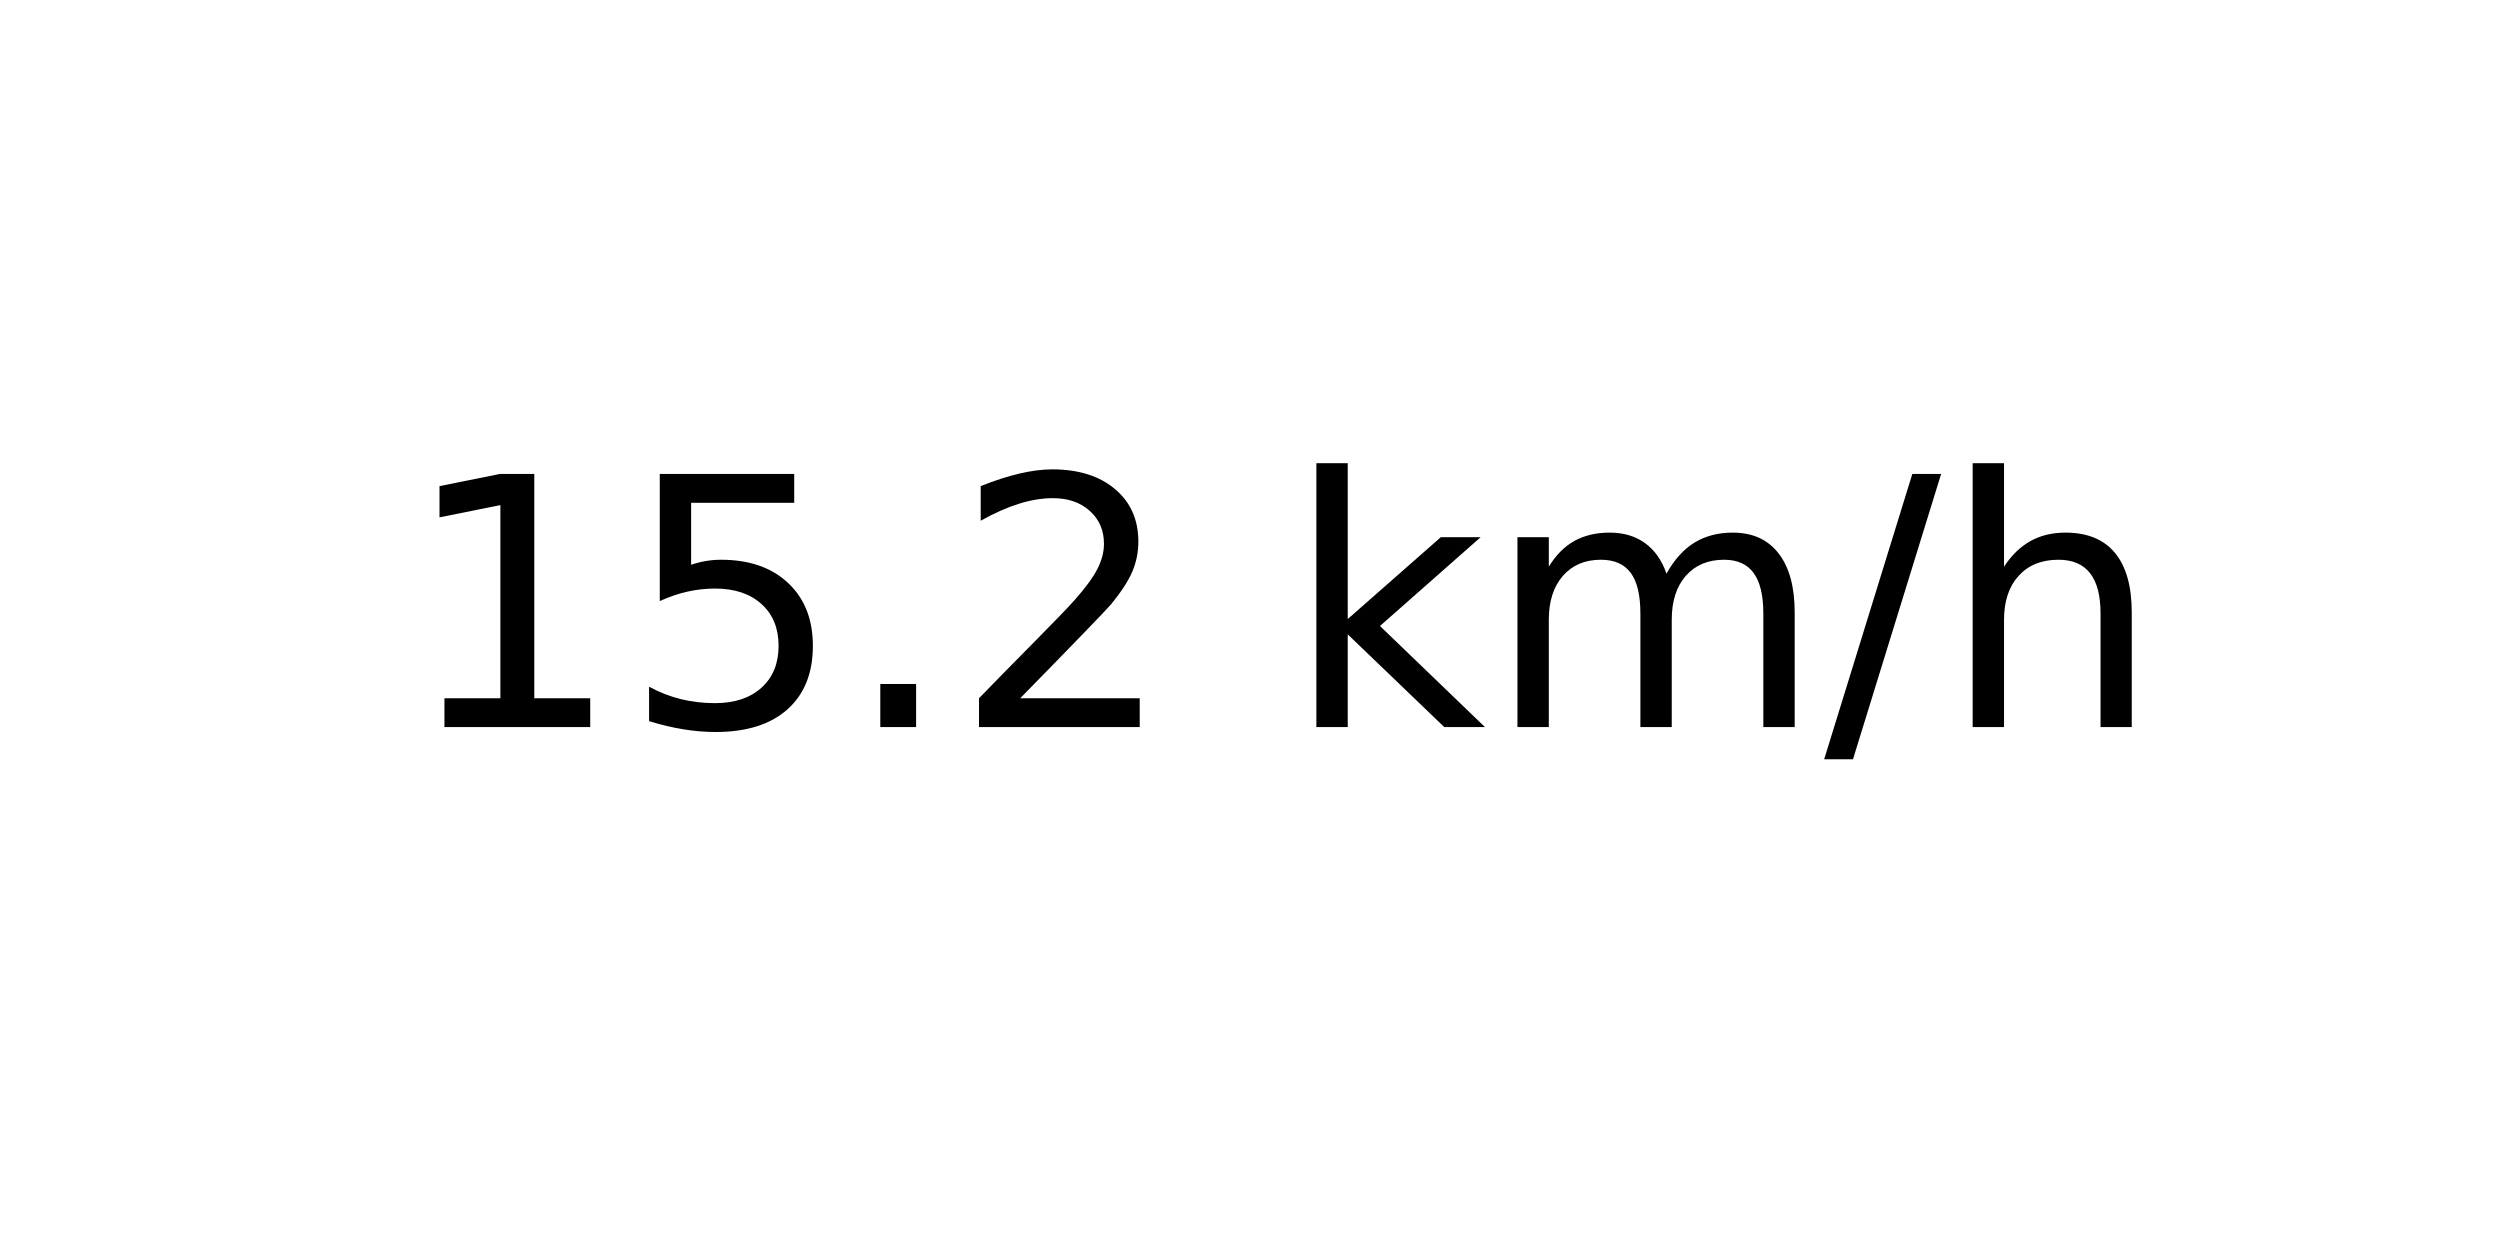
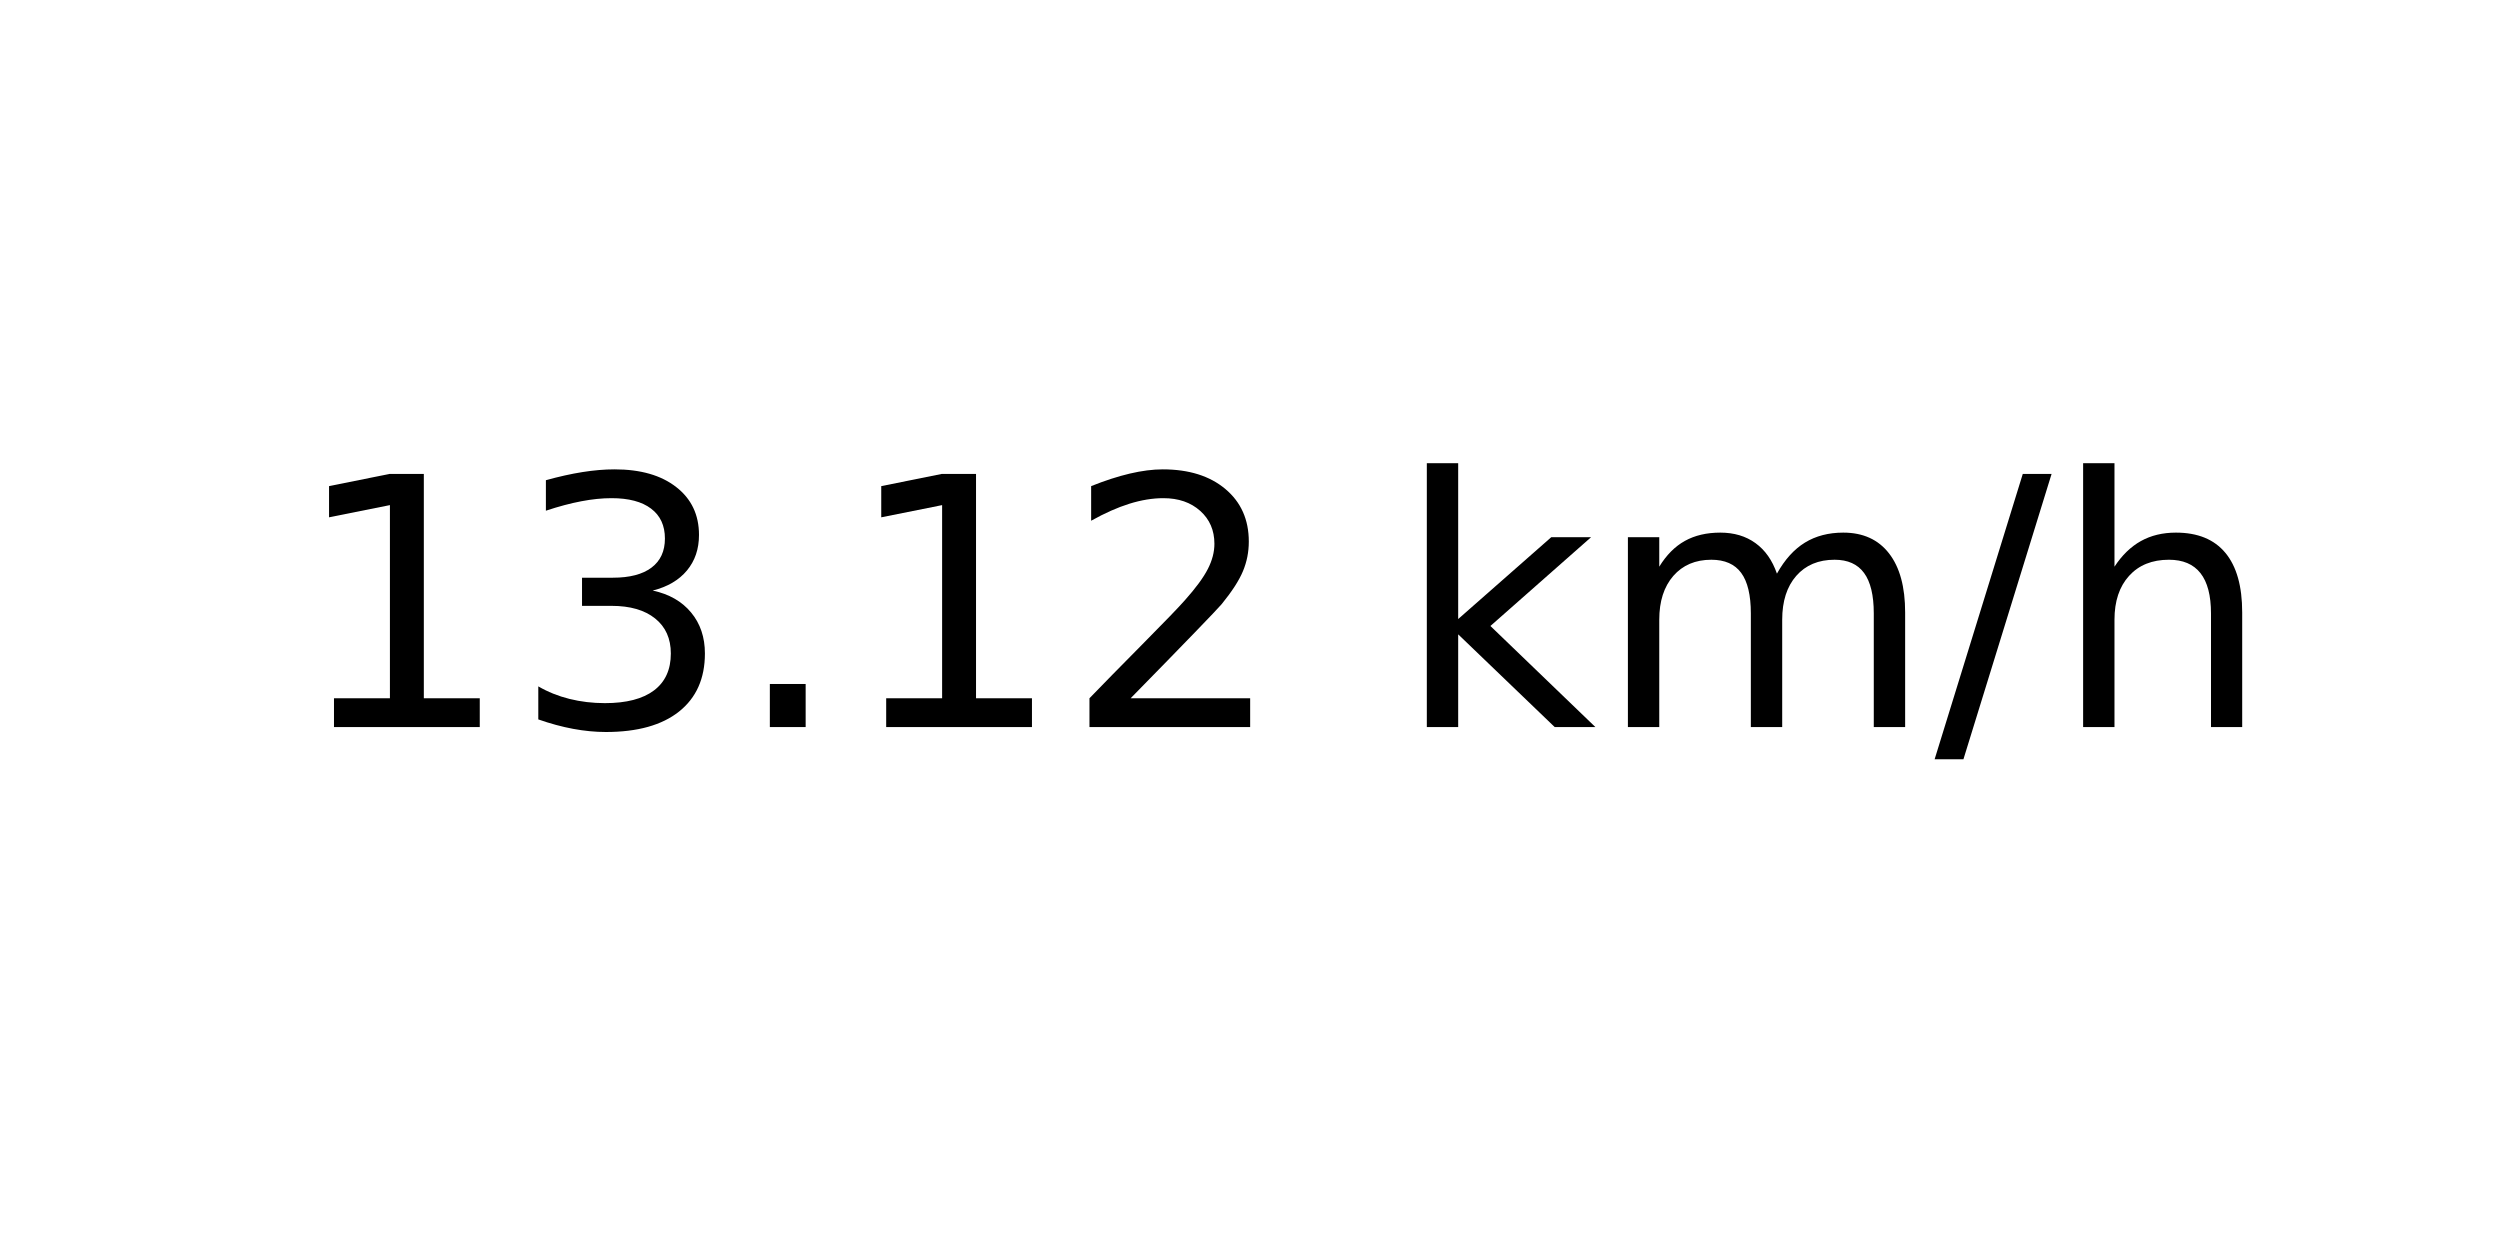
<svg xmlns="http://www.w3.org/2000/svg" xmlns:xlink="http://www.w3.org/1999/xlink" width="72pt" height="36pt" viewBox="0 0 72 36" version="1.1">
  <defs>
    <style type="text/css">*{stroke-linejoin: round; stroke-linecap: butt}</style>
  </defs>
  <g id="figure_1">
    <g id="axes_1">
      <g id="text_1">
-         <g transform="translate(11.55937 20.93937) scale(0.1 -0.1)">
+         <g transform="translate(8.378125 20.93937) scale(0.1 -0.1)">
          <defs>
            <path id="DejaVuSans-31" d="M 794 531  L 1825 531  L 1825 4091  L 703 3866  L 703 4441  L 1819 4666  L 2450 4666  L 2450 531  L 3481 531  L 3481 0  L 794 0  L 794 531  z " transform="scale(0.015625)" />
-             <path id="DejaVuSans-35" d="M 691 4666  L 3169 4666  L 3169 4134  L 1269 4134  L 1269 2991  Q 1406 3038 1543 3061  Q 1681 3084 1819 3084  Q 2600 3084 3056 2656  Q 3513 2228 3513 1497  Q 3513 744 3044 326  Q 2575 -91 1722 -91  Q 1428 -91 1123 -41  Q 819 9 494 109  L 494 744  Q 775 591 1075 516  Q 1375 441 1709 441  Q 2250 441 2565 725  Q 2881 1009 2881 1497  Q 2881 1984 2565 2268  Q 2250 2553 1709 2553  Q 1456 2553 1204 2497  Q 953 2441 691 2322  L 691 4666  z " transform="scale(0.015625)" />
+             <path id="DejaVuSans-33" d="M 2597 2516  Q 3050 2419 3304 2112  Q 3559 1806 3559 1356  Q 3559 666 3084 287  Q 2609 -91 1734 -91  Q 1441 -91 1130 -33  Q 819 25 488 141  L 488 750  Q 750 597 1062 519  Q 1375 441 1716 441  Q 2309 441 2620 675  Q 2931 909 2931 1356  Q 2931 1769 2642 2001  Q 2353 2234 1838 2234  L 1294 2234  L 1294 2753  L 1863 2753  Q 2328 2753 2575 2939  Q 2822 3125 2822 3475  Q 2822 3834 2567 4026  Q 2313 4219 1838 4219  Q 1578 4219 1281 4162  Q 984 4106 628 3988  L 628 4550  Q 988 4650 1302 4700  Q 1616 4750 1894 4750  Q 2613 4750 3031 4423  Q 3450 4097 3450 3541  Q 3450 3153 3228 2886  Q 3006 2619 2597 2516  z " transform="scale(0.015625)" />
            <path id="DejaVuSans-2e" d="M 684 794  L 1344 794  L 1344 0  L 684 0  L 684 794  z " transform="scale(0.015625)" />
            <path id="DejaVuSans-32" d="M 1228 531  L 3431 531  L 3431 0  L 469 0  L 469 531  Q 828 903 1448 1529  Q 2069 2156 2228 2338  Q 2531 2678 2651 2914  Q 2772 3150 2772 3378  Q 2772 3750 2511 3984  Q 2250 4219 1831 4219  Q 1534 4219 1204 4116  Q 875 4013 500 3803  L 500 4441  Q 881 4594 1212 4672  Q 1544 4750 1819 4750  Q 2544 4750 2975 4387  Q 3406 4025 3406 3419  Q 3406 3131 3298 2873  Q 3191 2616 2906 2266  Q 2828 2175 2409 1742  Q 1991 1309 1228 531  z " transform="scale(0.015625)" />
            <path id="DejaVuSans-20" transform="scale(0.015625)" />
            <path id="DejaVuSans-6b" d="M 581 4863  L 1159 4863  L 1159 1991  L 2875 3500  L 3609 3500  L 1753 1863  L 3688 0  L 2938 0  L 1159 1709  L 1159 0  L 581 0  L 581 4863  z " transform="scale(0.015625)" />
            <path id="DejaVuSans-6d" d="M 3328 2828  Q 3544 3216 3844 3400  Q 4144 3584 4550 3584  Q 5097 3584 5394 3201  Q 5691 2819 5691 2113  L 5691 0  L 5113 0  L 5113 2094  Q 5113 2597 4934 2840  Q 4756 3084 4391 3084  Q 3944 3084 3684 2787  Q 3425 2491 3425 1978  L 3425 0  L 2847 0  L 2847 2094  Q 2847 2600 2669 2842  Q 2491 3084 2119 3084  Q 1678 3084 1418 2786  Q 1159 2488 1159 1978  L 1159 0  L 581 0  L 581 3500  L 1159 3500  L 1159 2956  Q 1356 3278 1631 3431  Q 1906 3584 2284 3584  Q 2666 3584 2933 3390  Q 3200 3197 3328 2828  z " transform="scale(0.015625)" />
            <path id="DejaVuSans-2f" d="M 1625 4666  L 2156 4666  L 531 -594  L 0 -594  L 1625 4666  z " transform="scale(0.015625)" />
            <path id="DejaVuSans-68" d="M 3513 2113  L 3513 0  L 2938 0  L 2938 2094  Q 2938 2591 2744 2837  Q 2550 3084 2163 3084  Q 1697 3084 1428 2787  Q 1159 2491 1159 1978  L 1159 0  L 581 0  L 581 4863  L 1159 4863  L 1159 2956  Q 1366 3272 1645 3428  Q 1925 3584 2291 3584  Q 2894 3584 3203 3211  Q 3513 2838 3513 2113  z " transform="scale(0.015625)" />
          </defs>
          <use xlink:href="#DejaVuSans-31" />
-           <use xlink:href="#DejaVuSans-35" x="63.623" />
+           <use xlink:href="#DejaVuSans-33" x="63.623" />
          <use xlink:href="#DejaVuSans-2e" x="127.246" />
-           <use xlink:href="#DejaVuSans-32" x="159.033" />
-           <use xlink:href="#DejaVuSans-20" x="222.656" />
-           <use xlink:href="#DejaVuSans-6b" x="254.443" />
-           <use xlink:href="#DejaVuSans-6d" x="312.354" />
-           <use xlink:href="#DejaVuSans-2f" x="409.766" />
-           <use xlink:href="#DejaVuSans-68" x="443.457" />
+           <use xlink:href="#DejaVuSans-31" x="159.033" />
+           <use xlink:href="#DejaVuSans-32" x="222.656" />
+           <use xlink:href="#DejaVuSans-20" x="286.279" />
+           <use xlink:href="#DejaVuSans-6b" x="318.066" />
+           <use xlink:href="#DejaVuSans-6d" x="375.977" />
+           <use xlink:href="#DejaVuSans-2f" x="473.389" />
+           <use xlink:href="#DejaVuSans-68" x="507.08" />
        </g>
      </g>
    </g>
  </g>
</svg>
